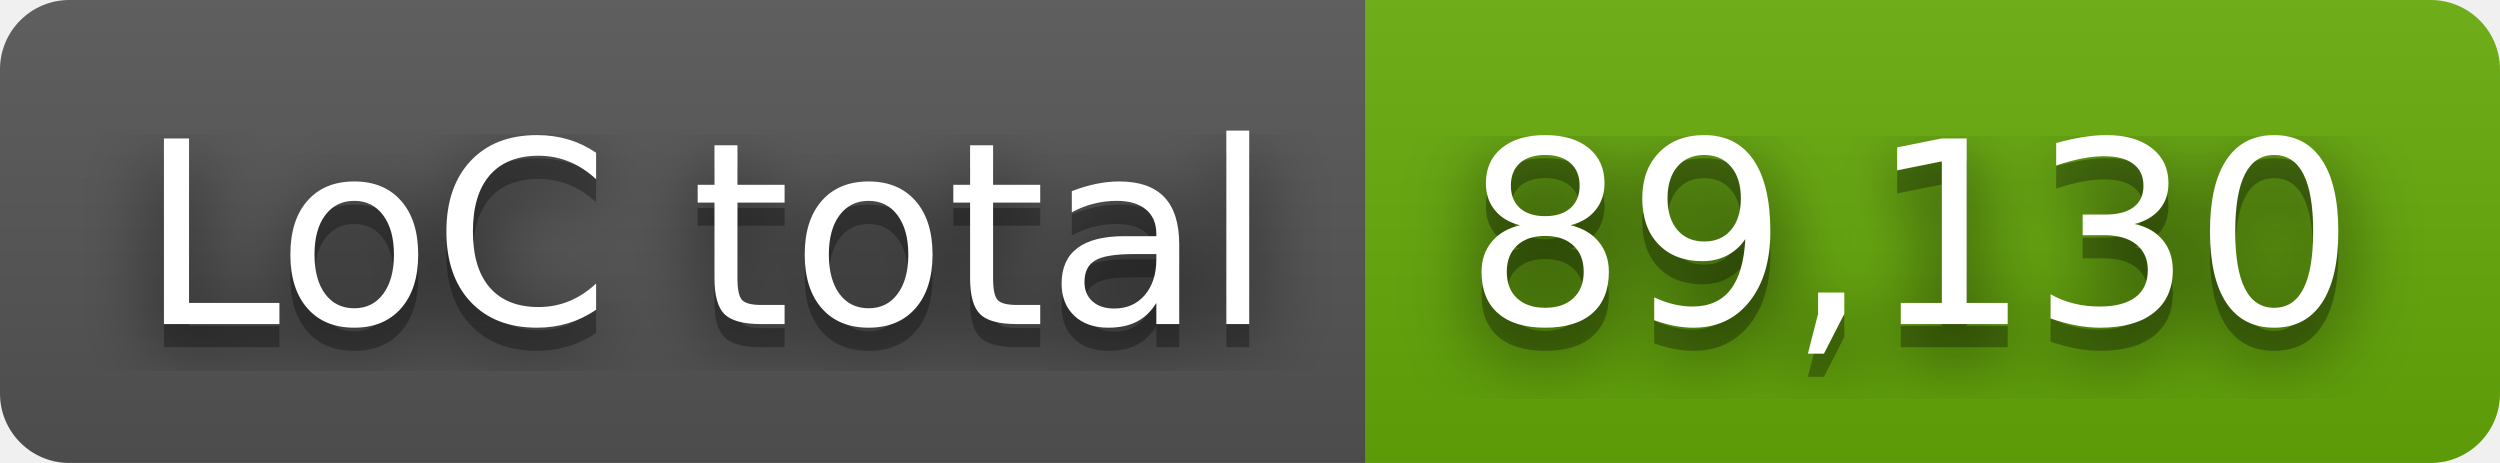
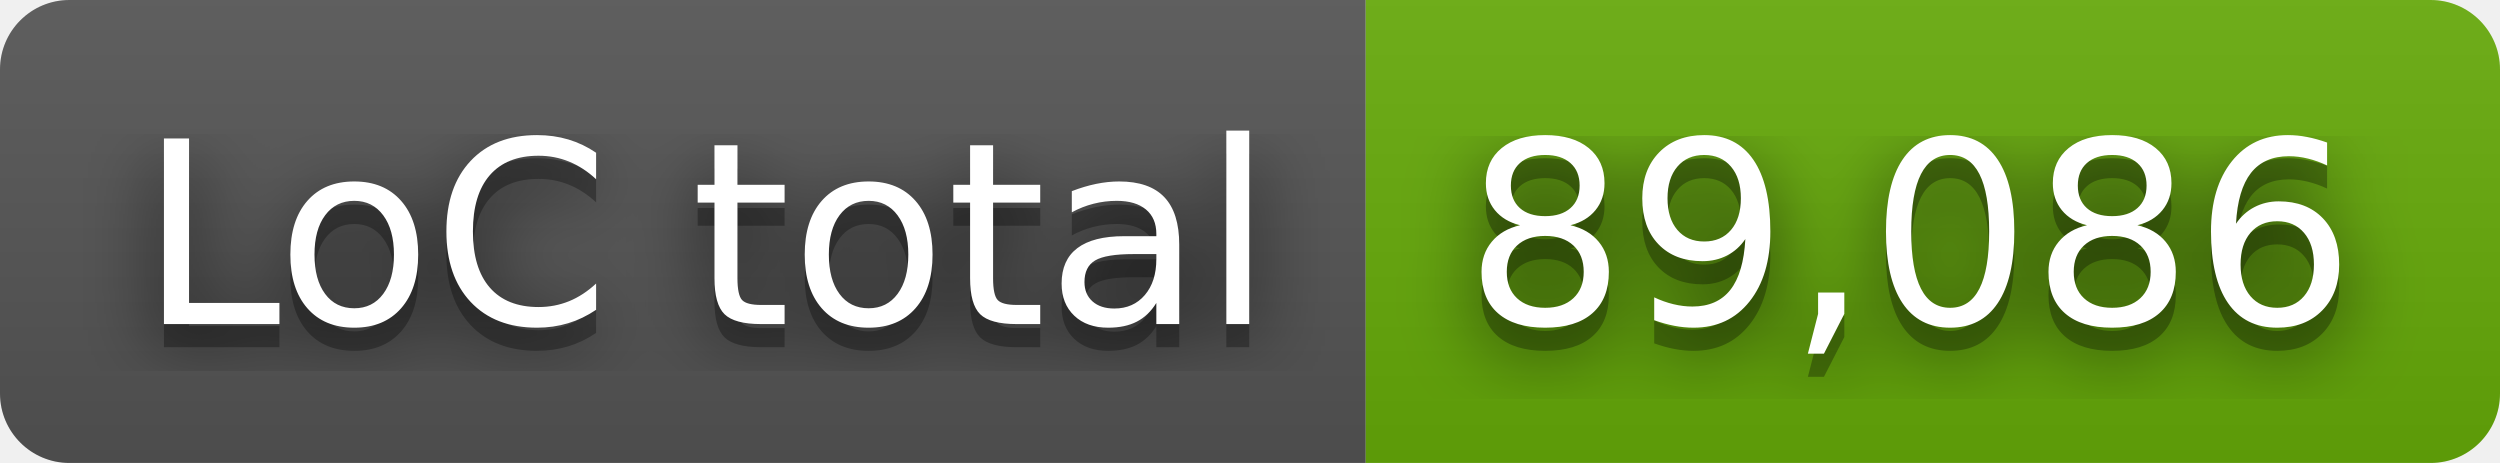
- <svg xmlns="http://www.w3.org/2000/svg" width="108" height="20" role="img" aria-label="LoC total: 89,130">
+ <svg xmlns="http://www.w3.org/2000/svg" width="108" height="20" role="img" aria-label="LoC total: 89,086">
  <filter id="blur">
    <feGaussianBlur stdDeviation="16" />
  </filter>
  <linearGradient id="s" x2="0" y2="100%">
    <stop offset="0" stop-color="#bbb" stop-opacity=".1" />
    <stop offset="1" stop-opacity=".1" />
  </linearGradient>
  <clipPath id="r">
    <rect width="108" height="20" rx="3" />
  </clipPath>
  <g clip-path="url(#r)">
    <rect width="59" height="20" fill="#555" />
    <rect x="59" width="49" height="20" fill="#67ac09" />
    <rect width="108" height="20" fill="url(#s)" />
  </g>
  <g fill="#fff" text-anchor="middle" font-family="Verdana,Geneva,DejaVu Sans,sans-serif" text-rendering="geometricPrecision" font-size="110">
    <g transform="scale(.1)">
      <g aria-hidden="true" fill="#010101">
        <text x="305" y="150" fill-opacity=".8" filter="url(#blur)" textLength="490">LoC total</text>
        <text x="305" y="150" fill-opacity=".3" textLength="490">LoC total</text>
      </g>
      <text x="305" y="140" textLength="490">LoC total</text>
    </g>
    <g transform="scale(.1)">
      <g aria-hidden="true" fill="#010101">
-         <text x="825" y="150" fill-opacity=".8" filter="url(#blur)" textLength="390">89,130</text>
-         <text x="825" y="150" fill-opacity=".3" textLength="390">89,130</text>
+         <text x="825" y="150" fill-opacity=".8" filter="url(#blur)" textLength="390">89,086</text>
+         <text x="825" y="150" fill-opacity=".3" textLength="390">89,086</text>
      </g>
-       <text x="825" y="140" textLength="390">89,130</text>
+       <text x="825" y="140" textLength="390">89,086</text>
    </g>
  </g>
</svg>
